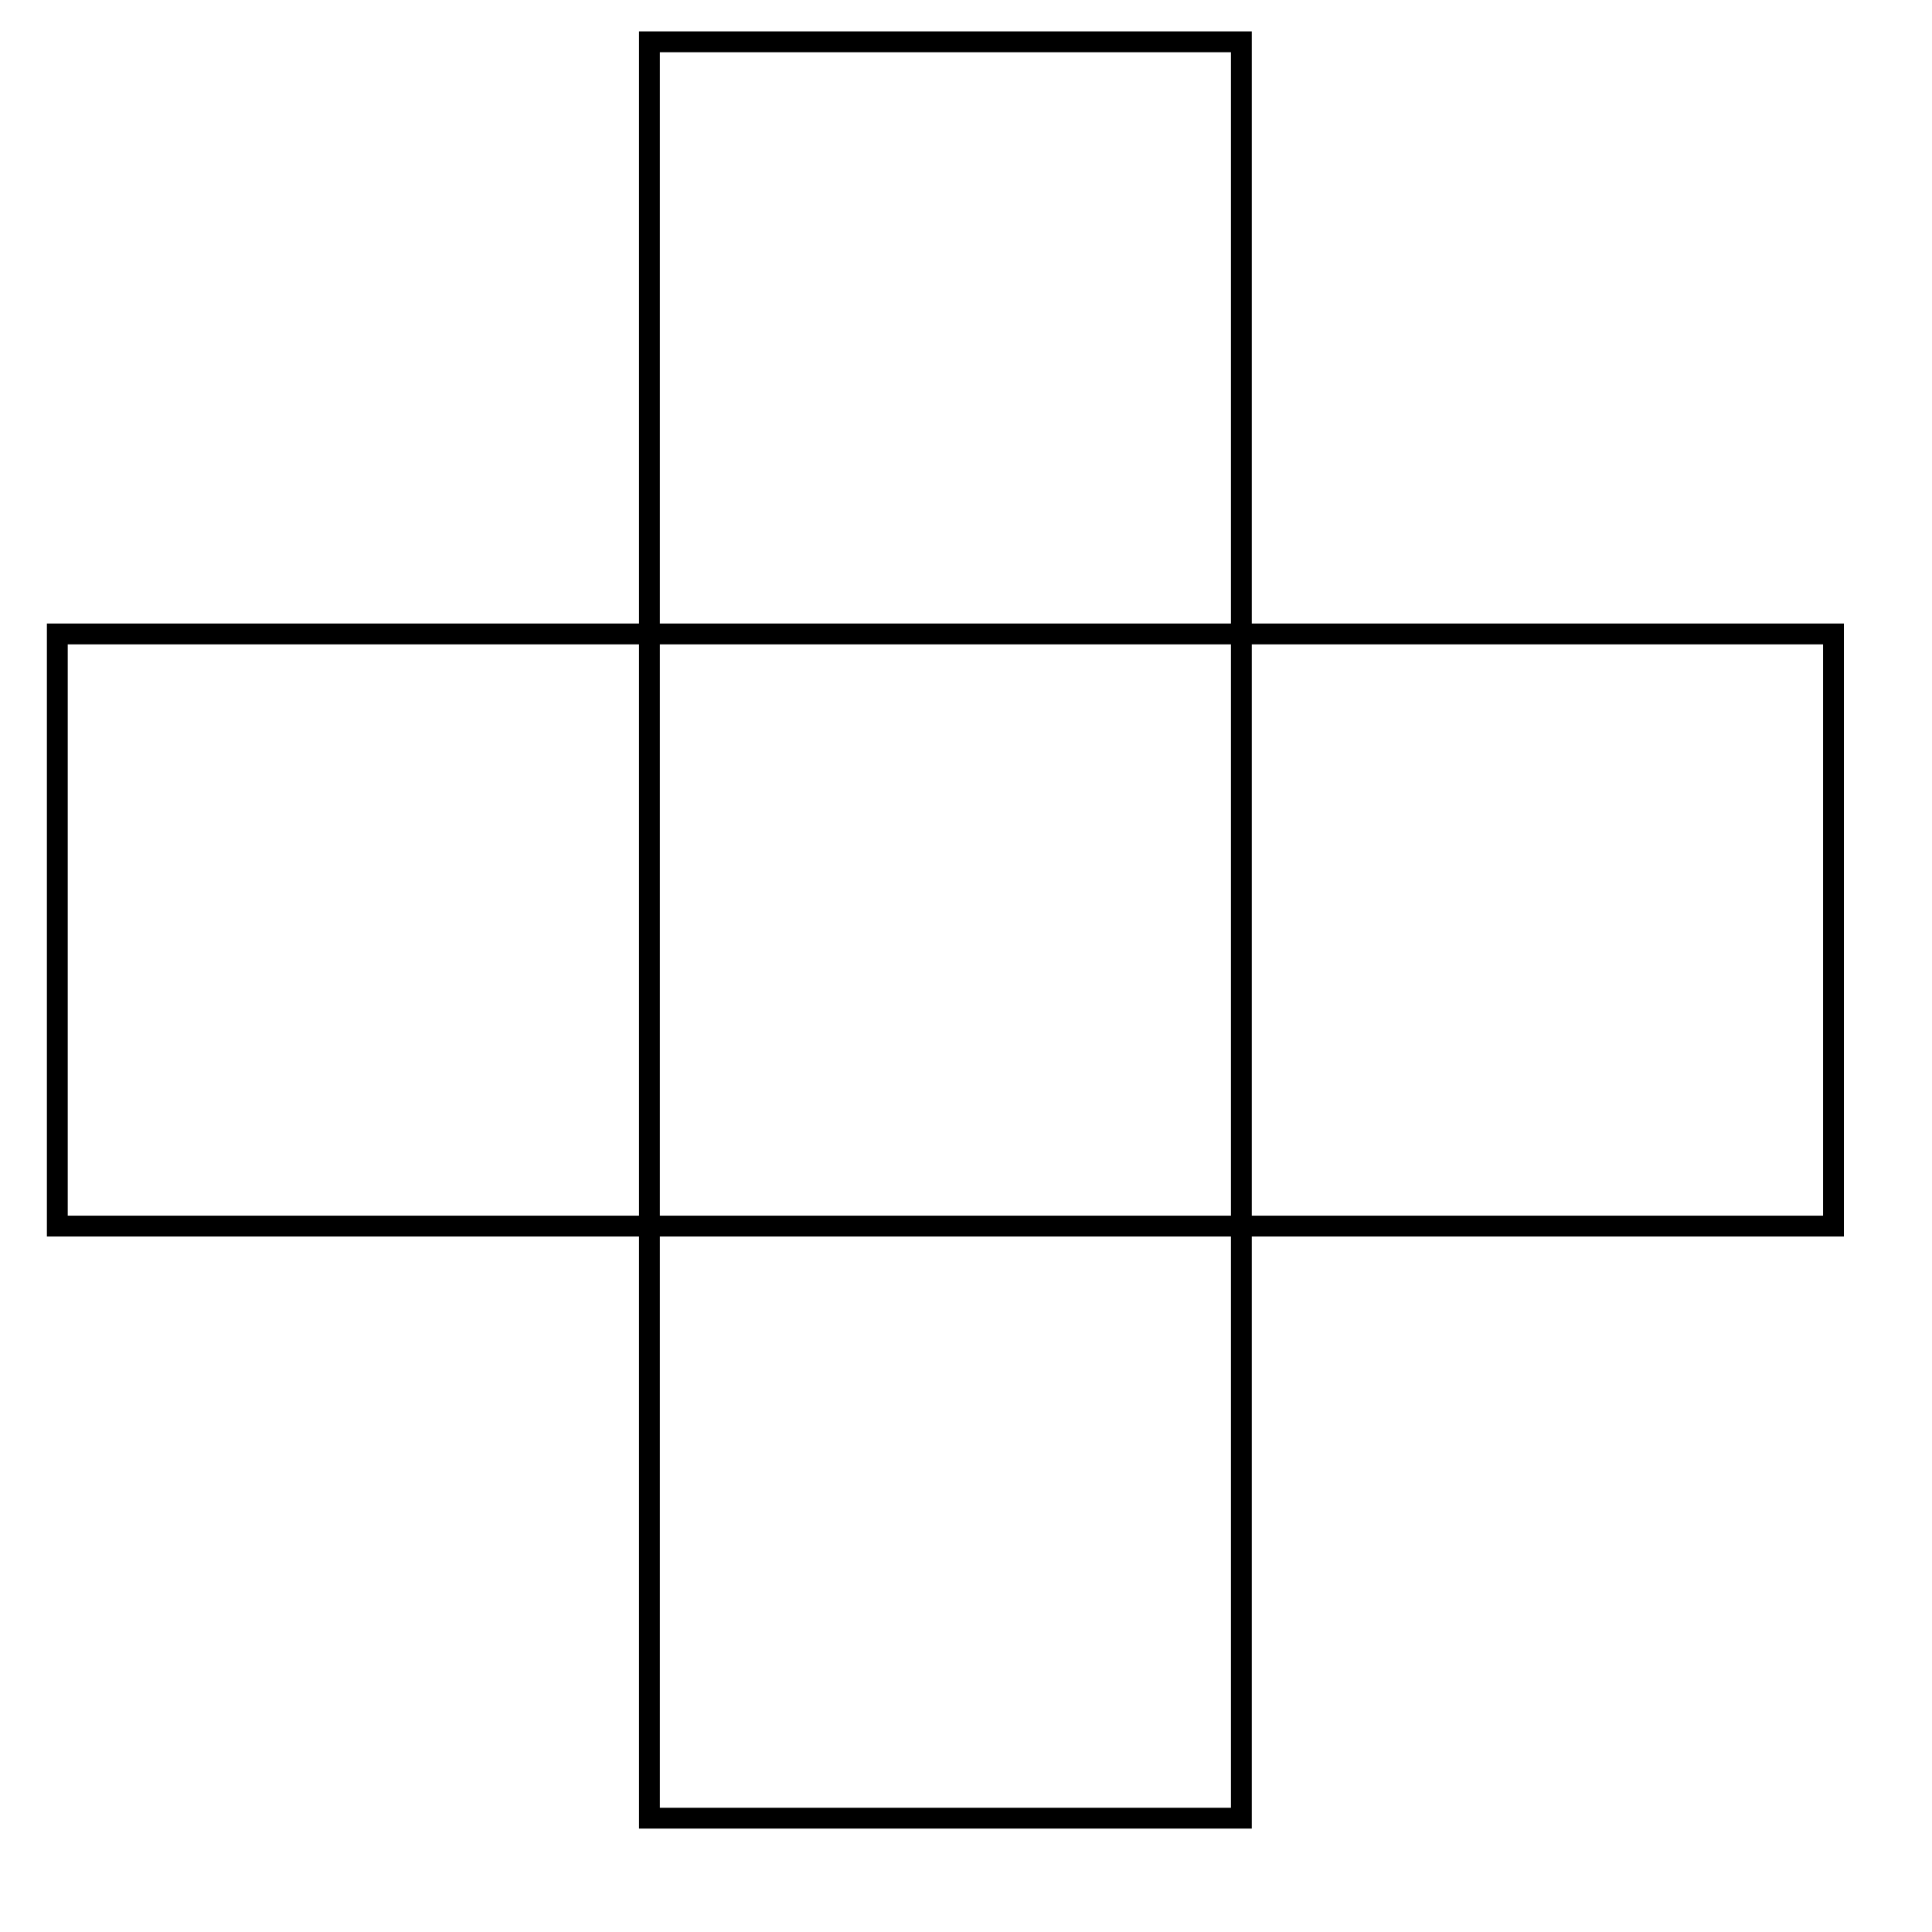
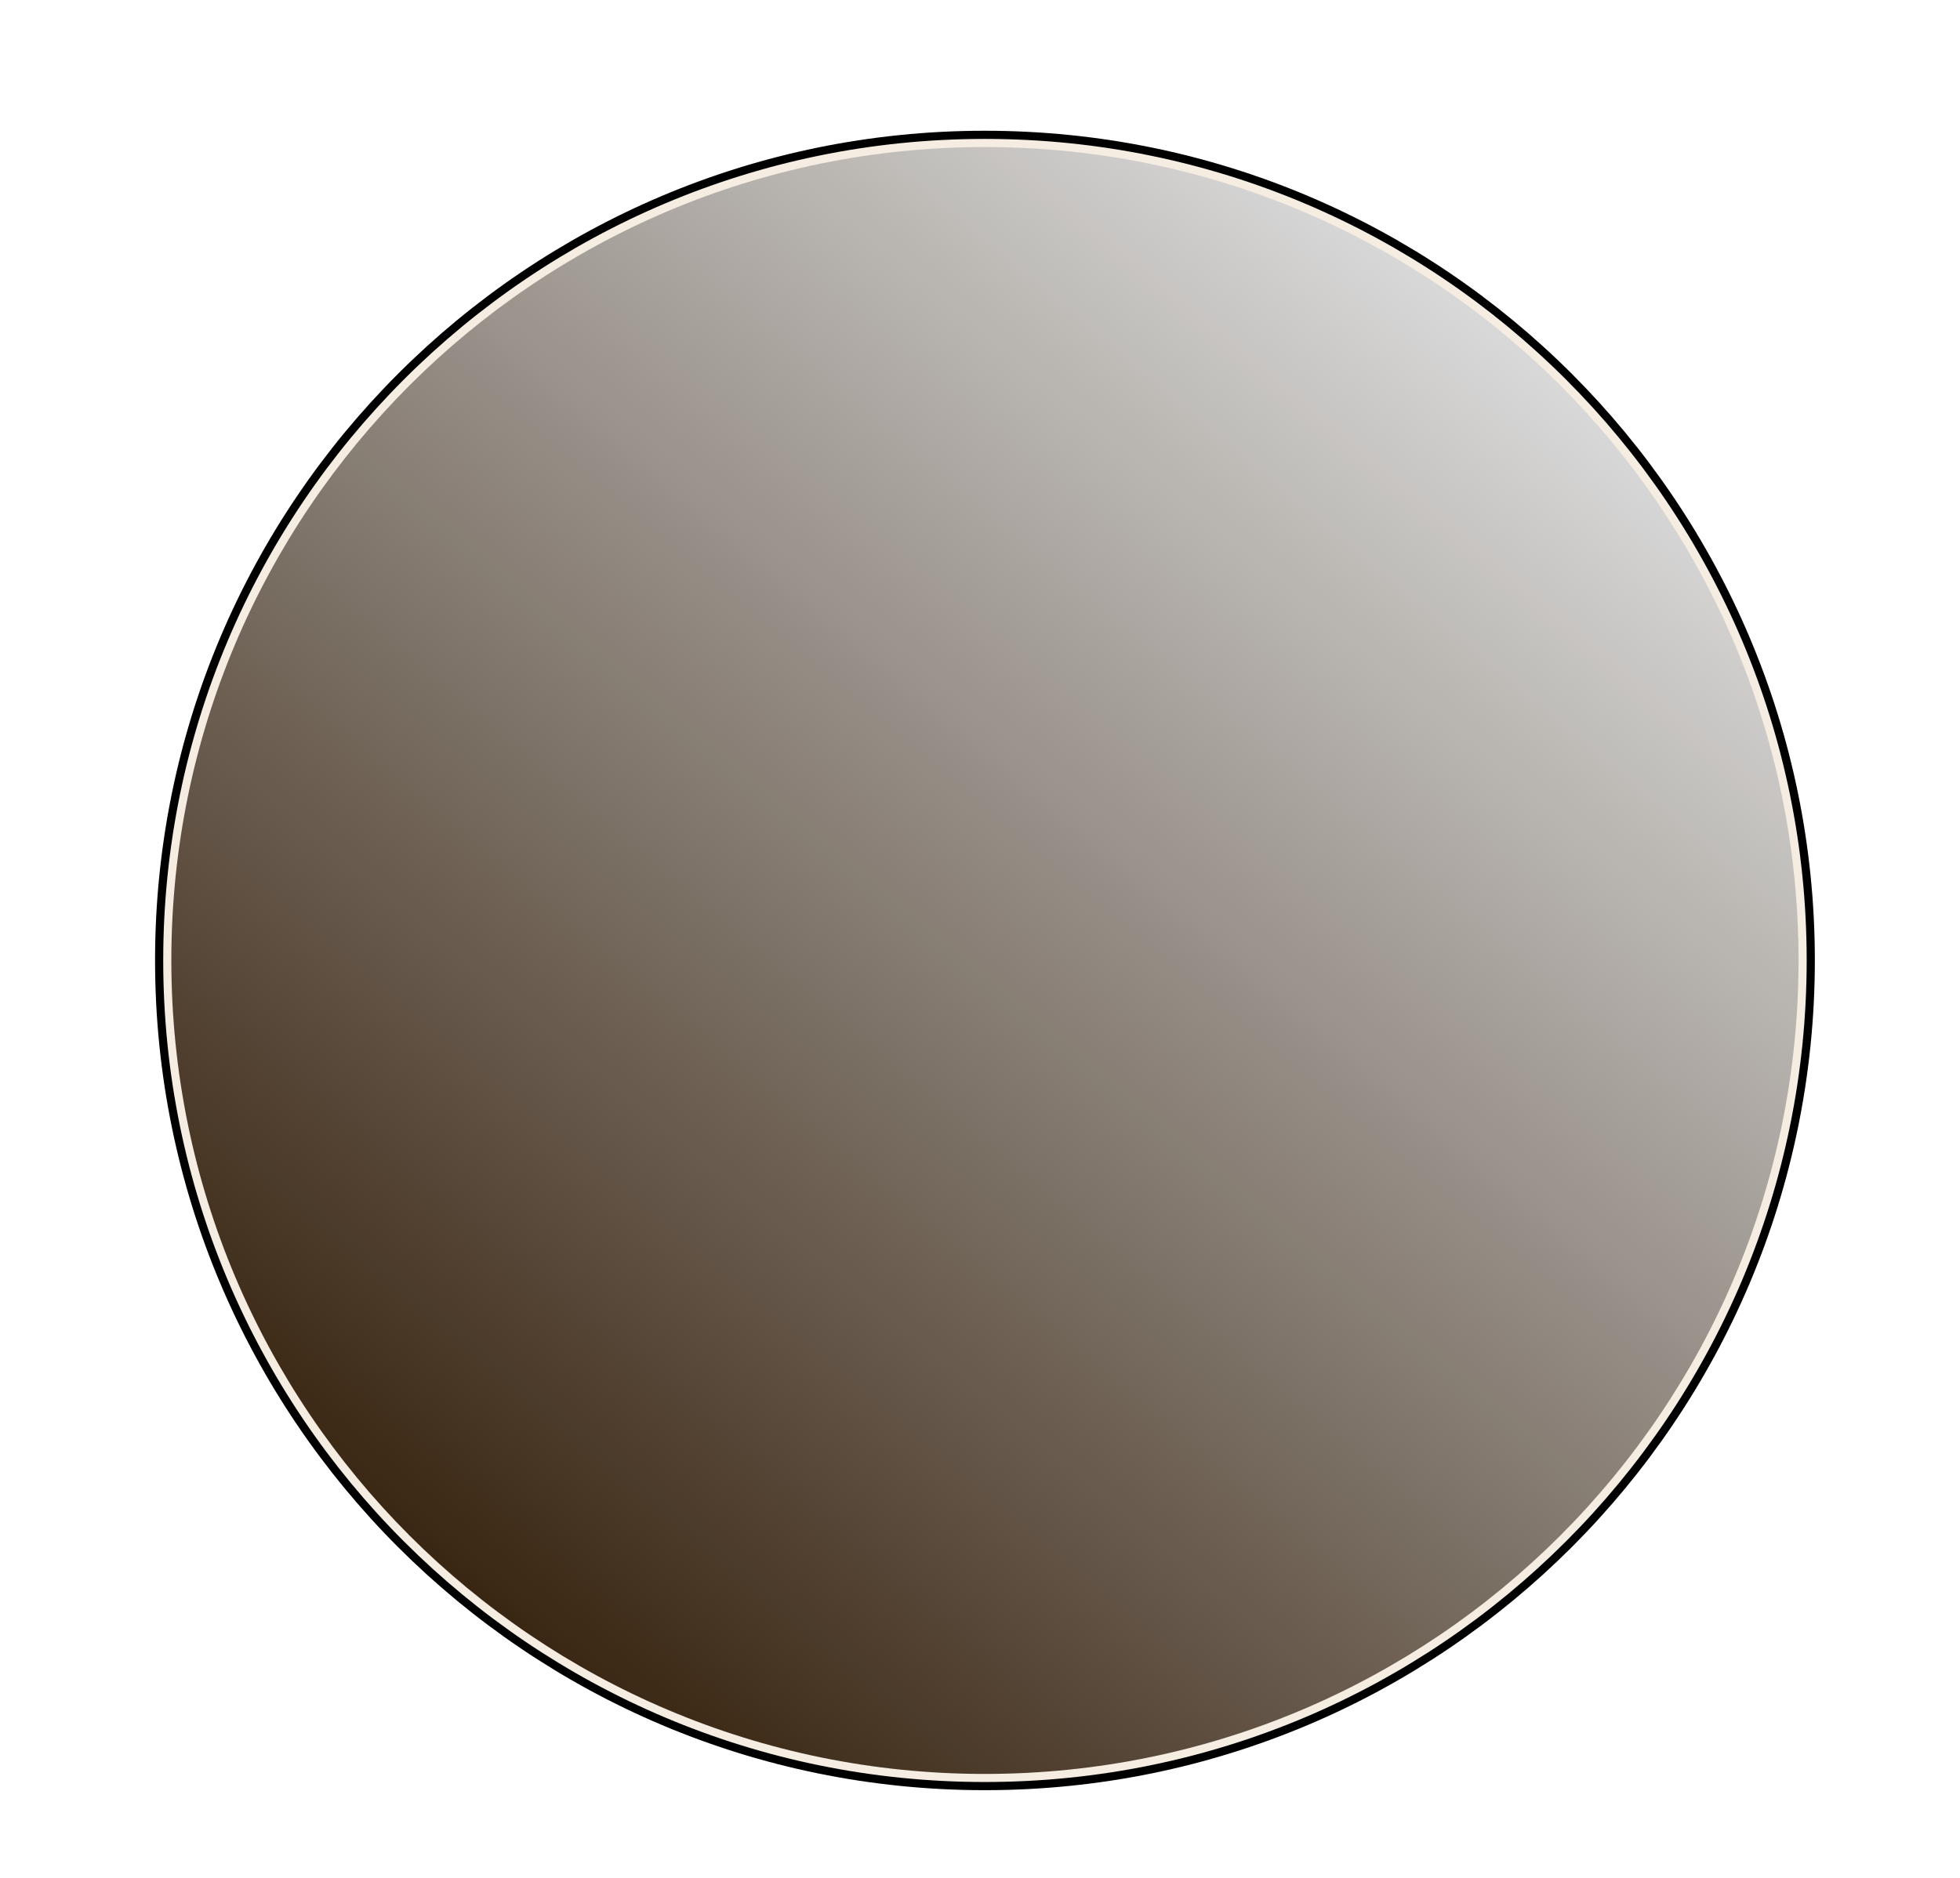
- <svg xmlns="http://www.w3.org/2000/svg" width="37pt" height="37pt" viewBox="0 0 37 37" version="1.1">
+ <svg xmlns="http://www.w3.org/2000/svg" width="24pt" height="23pt" viewBox="0 0 24 23" version="1.1">
+   <defs>
+     <clipPath id="clip1">
+       <path d="M 2 1 L 23 1 L 23 22 L 2 22 Z M 2 1 " />
+     </clipPath>
+     <clipPath id="clip2">
+       <path d="M 22.023 11.762 C 22.023 6.262 17.562 1.801 12.059 1.801 C 6.559 1.801 2.098 6.262 2.098 11.762 C 2.098 17.266 6.559 21.727 12.059 21.727 C 17.562 21.727 22.023 17.266 22.023 11.762 Z M 22.023 11.762 " />
+     </clipPath>
+     <clipPath id="clip3">
+       <path d="M -15.926 14.211 L 14.508 39.75 L 40.043 9.312 L 9.613 -16.223 Z M -15.926 14.211 " />
+     </clipPath>
+     <linearGradient id="linear0" gradientUnits="userSpaceOnUse" x1="0" y1="14.668" x2="0" y2="85.332" gradientTransform="matrix(0.304332,0.255375,0.255368,-0.304341,-15.92534,14.21097)">
+       <stop offset="0" style="stop-color:rgb(22.499%,14.999%,7.5%);stop-opacity:1;" />
+       <stop offset="0.125" style="stop-color:rgb(22.499%,14.999%,7.5%);stop-opacity:1;" />
+       <stop offset="0.141" style="stop-color:rgb(22.499%,14.999%,7.5%);stop-opacity:1;" />
+       <stop offset="0.148" style="stop-color:rgb(22.597%,15.109%,7.62%);stop-opacity:1;" />
+       <stop offset="0.152" style="stop-color:rgb(23.041%,15.605%,8.17%);stop-opacity:1;" />
+       <stop offset="0.156" style="stop-color:rgb(23.386%,15.991%,8.598%);stop-opacity:1;" />
+       <stop offset="0.16" style="stop-color:rgb(23.73%,16.377%,9.026%);stop-opacity:1;" />
+       <stop offset="0.164" style="stop-color:rgb(24.075%,16.765%,9.454%);stop-opacity:1;" />
+       <stop offset="0.168" style="stop-color:rgb(24.42%,17.151%,9.882%);stop-opacity:1;" />
+       <stop offset="0.172" style="stop-color:rgb(24.765%,17.537%,10.31%);stop-opacity:1;" />
+       <stop offset="0.176" style="stop-color:rgb(25.11%,17.923%,10.738%);stop-opacity:1;" />
+       <stop offset="0.18" style="stop-color:rgb(25.456%,18.311%,11.165%);stop-opacity:1;" />
+       <stop offset="0.184" style="stop-color:rgb(25.801%,18.697%,11.592%);stop-opacity:1;" />
+       <stop offset="0.188" style="stop-color:rgb(26.146%,19.084%,12.021%);stop-opacity:1;" />
+       <stop offset="0.191" style="stop-color:rgb(26.491%,19.47%,12.448%);stop-opacity:1;" />
+       <stop offset="0.195" style="stop-color:rgb(26.836%,19.856%,12.877%);stop-opacity:1;" />
+       <stop offset="0.199" style="stop-color:rgb(27.18%,20.242%,13.304%);stop-opacity:1;" />
+       <stop offset="0.203" style="stop-color:rgb(27.525%,20.63%,13.733%);stop-opacity:1;" />
+       <stop offset="0.207" style="stop-color:rgb(27.87%,21.016%,14.16%);stop-opacity:1;" />
+       <stop offset="0.211" style="stop-color:rgb(28.217%,21.402%,14.589%);stop-opacity:1;" />
+       <stop offset="0.215" style="stop-color:rgb(28.561%,21.788%,15.016%);stop-opacity:1;" />
+       <stop offset="0.219" style="stop-color:rgb(28.906%,22.176%,15.443%);stop-opacity:1;" />
+       <stop offset="0.223" style="stop-color:rgb(29.251%,22.562%,15.871%);stop-opacity:1;" />
+       <stop offset="0.227" style="stop-color:rgb(29.596%,22.948%,16.299%);stop-opacity:1;" />
+       <stop offset="0.23" style="stop-color:rgb(29.941%,23.334%,16.727%);stop-opacity:1;" />
+       <stop offset="0.234" style="stop-color:rgb(30.286%,23.721%,17.155%);stop-opacity:1;" />
+       <stop offset="0.238" style="stop-color:rgb(30.63%,24.107%,17.583%);stop-opacity:1;" />
+       <stop offset="0.242" style="stop-color:rgb(30.977%,24.493%,18.011%);stop-opacity:1;" />
+       <stop offset="0.246" style="stop-color:rgb(31.322%,24.879%,18.439%);stop-opacity:1;" />
+       <stop offset="0.25" style="stop-color:rgb(31.667%,25.267%,18.867%);stop-opacity:1;" />
+       <stop offset="0.254" style="stop-color:rgb(32.011%,25.653%,19.295%);stop-opacity:1;" />
+       <stop offset="0.258" style="stop-color:rgb(32.356%,26.039%,19.722%);stop-opacity:1;" />
+       <stop offset="0.262" style="stop-color:rgb(32.701%,26.425%,20.149%);stop-opacity:1;" />
+       <stop offset="0.266" style="stop-color:rgb(33.046%,26.813%,20.578%);stop-opacity:1;" />
+       <stop offset="0.27" style="stop-color:rgb(33.391%,27.199%,21.005%);stop-opacity:1;" />
+       <stop offset="0.273" style="stop-color:rgb(33.737%,27.585%,21.434%);stop-opacity:1;" />
+       <stop offset="0.277" style="stop-color:rgb(34.082%,27.971%,21.861%);stop-opacity:1;" />
+       <stop offset="0.281" style="stop-color:rgb(34.427%,28.358%,22.29%);stop-opacity:1;" />
+       <stop offset="0.285" style="stop-color:rgb(34.772%,28.745%,22.717%);stop-opacity:1;" />
+       <stop offset="0.289" style="stop-color:rgb(35.117%,29.131%,23.145%);stop-opacity:1;" />
+       <stop offset="0.293" style="stop-color:rgb(35.461%,29.517%,23.572%);stop-opacity:1;" />
+       <stop offset="0.297" style="stop-color:rgb(35.806%,29.904%,24.001%);stop-opacity:1;" />
+       <stop offset="0.301" style="stop-color:rgb(36.151%,30.29%,24.428%);stop-opacity:1;" />
+       <stop offset="0.305" style="stop-color:rgb(36.497%,30.676%,24.857%);stop-opacity:1;" />
+       <stop offset="0.309" style="stop-color:rgb(36.842%,31.062%,25.284%);stop-opacity:1;" />
+       <stop offset="0.312" style="stop-color:rgb(37.187%,31.45%,25.713%);stop-opacity:1;" />
+       <stop offset="0.316" style="stop-color:rgb(37.532%,31.836%,26.14%);stop-opacity:1;" />
+       <stop offset="0.32" style="stop-color:rgb(37.877%,32.222%,26.569%);stop-opacity:1;" />
+       <stop offset="0.324" style="stop-color:rgb(38.222%,32.608%,26.996%);stop-opacity:1;" />
+       <stop offset="0.328" style="stop-color:rgb(38.567%,32.996%,27.423%);stop-opacity:1;" />
+       <stop offset="0.332" style="stop-color:rgb(38.911%,33.382%,27.85%);stop-opacity:1;" />
+       <stop offset="0.336" style="stop-color:rgb(39.258%,33.768%,28.279%);stop-opacity:1;" />
+       <stop offset="0.34" style="stop-color:rgb(39.603%,34.154%,28.706%);stop-opacity:1;" />
+       <stop offset="0.344" style="stop-color:rgb(39.948%,34.541%,29.135%);stop-opacity:1;" />
+       <stop offset="0.348" style="stop-color:rgb(40.292%,34.927%,29.562%);stop-opacity:1;" />
+       <stop offset="0.352" style="stop-color:rgb(40.637%,35.313%,29.991%);stop-opacity:1;" />
+       <stop offset="0.355" style="stop-color:rgb(40.982%,35.699%,30.418%);stop-opacity:1;" />
+       <stop offset="0.359" style="stop-color:rgb(41.327%,36.087%,30.847%);stop-opacity:1;" />
+       <stop offset="0.363" style="stop-color:rgb(41.672%,36.473%,31.274%);stop-opacity:1;" />
+       <stop offset="0.367" style="stop-color:rgb(42.017%,36.859%,31.702%);stop-opacity:1;" />
+       <stop offset="0.371" style="stop-color:rgb(42.361%,37.245%,32.129%);stop-opacity:1;" />
+       <stop offset="0.375" style="stop-color:rgb(42.708%,37.633%,32.558%);stop-opacity:1;" />
+       <stop offset="0.379" style="stop-color:rgb(43.053%,38.019%,32.985%);stop-opacity:1;" />
+       <stop offset="0.383" style="stop-color:rgb(43.398%,38.405%,33.414%);stop-opacity:1;" />
+       <stop offset="0.387" style="stop-color:rgb(43.742%,38.791%,33.841%);stop-opacity:1;" />
+       <stop offset="0.391" style="stop-color:rgb(44.087%,39.178%,34.27%);stop-opacity:1;" />
+       <stop offset="0.395" style="stop-color:rgb(44.432%,39.565%,34.697%);stop-opacity:1;" />
+       <stop offset="0.398" style="stop-color:rgb(44.777%,39.951%,35.126%);stop-opacity:1;" />
+       <stop offset="0.402" style="stop-color:rgb(45.122%,40.337%,35.553%);stop-opacity:1;" />
+       <stop offset="0.406" style="stop-color:rgb(45.468%,40.724%,35.98%);stop-opacity:1;" />
+       <stop offset="0.41" style="stop-color:rgb(45.813%,41.11%,36.407%);stop-opacity:1;" />
+       <stop offset="0.414" style="stop-color:rgb(46.158%,41.496%,36.836%);stop-opacity:1;" />
+       <stop offset="0.418" style="stop-color:rgb(46.503%,41.882%,37.263%);stop-opacity:1;" />
+       <stop offset="0.422" style="stop-color:rgb(46.848%,42.27%,37.692%);stop-opacity:1;" />
+       <stop offset="0.426" style="stop-color:rgb(47.192%,42.656%,38.12%);stop-opacity:1;" />
+       <stop offset="0.43" style="stop-color:rgb(47.537%,43.042%,38.548%);stop-opacity:1;" />
+       <stop offset="0.434" style="stop-color:rgb(47.882%,43.428%,38.976%);stop-opacity:1;" />
+       <stop offset="0.438" style="stop-color:rgb(48.228%,43.816%,39.404%);stop-opacity:1;" />
+       <stop offset="0.441" style="stop-color:rgb(48.573%,44.202%,39.832%);stop-opacity:1;" />
+       <stop offset="0.445" style="stop-color:rgb(48.918%,44.588%,40.259%);stop-opacity:1;" />
+       <stop offset="0.449" style="stop-color:rgb(49.263%,44.974%,40.686%);stop-opacity:1;" />
+       <stop offset="0.453" style="stop-color:rgb(49.608%,45.361%,41.115%);stop-opacity:1;" />
+       <stop offset="0.457" style="stop-color:rgb(49.953%,45.747%,41.542%);stop-opacity:1;" />
+       <stop offset="0.461" style="stop-color:rgb(50.298%,46.133%,41.971%);stop-opacity:1;" />
+       <stop offset="0.465" style="stop-color:rgb(50.642%,46.519%,42.398%);stop-opacity:1;" />
+       <stop offset="0.469" style="stop-color:rgb(50.989%,46.907%,42.827%);stop-opacity:1;" />
+       <stop offset="0.473" style="stop-color:rgb(51.334%,47.293%,43.254%);stop-opacity:1;" />
+       <stop offset="0.477" style="stop-color:rgb(51.678%,47.679%,43.683%);stop-opacity:1;" />
+       <stop offset="0.48" style="stop-color:rgb(52.023%,48.065%,44.11%);stop-opacity:1;" />
+       <stop offset="0.484" style="stop-color:rgb(52.368%,48.453%,44.537%);stop-opacity:1;" />
+       <stop offset="0.488" style="stop-color:rgb(52.713%,48.839%,44.965%);stop-opacity:1;" />
+       <stop offset="0.492" style="stop-color:rgb(53.058%,49.225%,45.393%);stop-opacity:1;" />
+       <stop offset="0.496" style="stop-color:rgb(53.403%,49.611%,45.821%);stop-opacity:1;" />
+       <stop offset="0.5" style="stop-color:rgb(53.749%,49.998%,46.249%);stop-opacity:1;" />
+       <stop offset="0.504" style="stop-color:rgb(54.094%,50.385%,46.677%);stop-opacity:1;" />
+       <stop offset="0.508" style="stop-color:rgb(54.439%,50.771%,47.105%);stop-opacity:1;" />
+       <stop offset="0.512" style="stop-color:rgb(54.784%,51.157%,47.533%);stop-opacity:1;" />
+       <stop offset="0.516" style="stop-color:rgb(55.128%,51.544%,47.96%);stop-opacity:1;" />
+       <stop offset="0.52" style="stop-color:rgb(55.473%,51.93%,48.387%);stop-opacity:1;" />
+       <stop offset="0.523" style="stop-color:rgb(55.818%,52.316%,48.816%);stop-opacity:1;" />
+       <stop offset="0.527" style="stop-color:rgb(56.163%,52.702%,49.243%);stop-opacity:1;" />
+       <stop offset="0.531" style="stop-color:rgb(56.509%,53.09%,49.672%);stop-opacity:1;" />
+       <stop offset="0.535" style="stop-color:rgb(56.854%,53.476%,50.099%);stop-opacity:1;" />
+       <stop offset="0.539" style="stop-color:rgb(57.199%,53.862%,50.528%);stop-opacity:1;" />
+       <stop offset="0.543" style="stop-color:rgb(57.544%,54.248%,50.955%);stop-opacity:1;" />
+       <stop offset="0.547" style="stop-color:rgb(57.889%,54.636%,51.382%);stop-opacity:1;" />
+       <stop offset="0.551" style="stop-color:rgb(58.234%,55.022%,51.81%);stop-opacity:1;" />
+       <stop offset="0.555" style="stop-color:rgb(58.578%,55.408%,52.238%);stop-opacity:1;" />
+       <stop offset="0.559" style="stop-color:rgb(58.923%,55.794%,52.666%);stop-opacity:1;" />
+       <stop offset="0.562" style="stop-color:rgb(59.27%,56.181%,53.094%);stop-opacity:1;" />
+       <stop offset="0.566" style="stop-color:rgb(59.615%,56.567%,53.522%);stop-opacity:1;" />
+       <stop offset="0.57" style="stop-color:rgb(59.959%,56.955%,53.95%);stop-opacity:1;" />
+       <stop offset="0.574" style="stop-color:rgb(60.304%,57.341%,54.378%);stop-opacity:1;" />
+       <stop offset="0.578" style="stop-color:rgb(60.649%,57.727%,54.807%);stop-opacity:1;" />
+       <stop offset="0.582" style="stop-color:rgb(60.994%,58.113%,55.234%);stop-opacity:1;" />
+       <stop offset="0.586" style="stop-color:rgb(61.339%,58.501%,55.661%);stop-opacity:1;" />
+       <stop offset="0.59" style="stop-color:rgb(61.684%,58.887%,56.088%);stop-opacity:1;" />
+       <stop offset="0.594" style="stop-color:rgb(62.029%,59.273%,56.517%);stop-opacity:1;" />
+       <stop offset="0.598" style="stop-color:rgb(62.373%,59.659%,56.944%);stop-opacity:1;" />
+       <stop offset="0.602" style="stop-color:rgb(62.72%,60.046%,57.373%);stop-opacity:1;" />
+       <stop offset="0.605" style="stop-color:rgb(63.065%,60.432%,57.8%);stop-opacity:1;" />
+       <stop offset="0.609" style="stop-color:rgb(63.409%,60.818%,58.229%);stop-opacity:1;" />
+       <stop offset="0.613" style="stop-color:rgb(63.754%,61.205%,58.656%);stop-opacity:1;" />
+       <stop offset="0.617" style="stop-color:rgb(64.099%,61.592%,59.084%);stop-opacity:1;" />
+       <stop offset="0.621" style="stop-color:rgb(64.444%,61.978%,59.511%);stop-opacity:1;" />
+       <stop offset="0.625" style="stop-color:rgb(64.789%,62.364%,59.94%);stop-opacity:1;" />
+       <stop offset="0.629" style="stop-color:rgb(65.134%,62.75%,60.367%);stop-opacity:1;" />
+       <stop offset="0.633" style="stop-color:rgb(65.48%,63.138%,60.796%);stop-opacity:1;" />
+       <stop offset="0.637" style="stop-color:rgb(65.825%,63.524%,61.223%);stop-opacity:1;" />
+       <stop offset="0.641" style="stop-color:rgb(66.17%,63.91%,61.652%);stop-opacity:1;" />
+       <stop offset="0.645" style="stop-color:rgb(66.515%,64.296%,62.079%);stop-opacity:1;" />
+       <stop offset="0.648" style="stop-color:rgb(66.859%,64.684%,62.506%);stop-opacity:1;" />
+       <stop offset="0.652" style="stop-color:rgb(67.204%,65.07%,62.933%);stop-opacity:1;" />
+       <stop offset="0.656" style="stop-color:rgb(67.549%,65.456%,63.362%);stop-opacity:1;" />
+       <stop offset="0.66" style="stop-color:rgb(67.894%,65.842%,63.789%);stop-opacity:1;" />
+       <stop offset="0.664" style="stop-color:rgb(68.24%,66.229%,64.218%);stop-opacity:1;" />
+       <stop offset="0.668" style="stop-color:rgb(68.585%,66.615%,64.645%);stop-opacity:1;" />
+       <stop offset="0.672" style="stop-color:rgb(68.93%,67.001%,65.074%);stop-opacity:1;" />
+       <stop offset="0.676" style="stop-color:rgb(69.275%,67.387%,65.501%);stop-opacity:1;" />
+       <stop offset="0.68" style="stop-color:rgb(69.62%,67.775%,65.929%);stop-opacity:1;" />
+       <stop offset="0.684" style="stop-color:rgb(69.965%,68.161%,66.356%);stop-opacity:1;" />
+       <stop offset="0.688" style="stop-color:rgb(70.309%,68.547%,66.785%);stop-opacity:1;" />
+       <stop offset="0.691" style="stop-color:rgb(70.654%,68.933%,67.212%);stop-opacity:1;" />
+       <stop offset="0.695" style="stop-color:rgb(71.001%,69.321%,67.641%);stop-opacity:1;" />
+       <stop offset="0.699" style="stop-color:rgb(71.346%,69.707%,68.068%);stop-opacity:1;" />
+       <stop offset="0.703" style="stop-color:rgb(71.69%,70.093%,68.497%);stop-opacity:1;" />
+       <stop offset="0.707" style="stop-color:rgb(72.035%,70.479%,68.924%);stop-opacity:1;" />
+       <stop offset="0.711" style="stop-color:rgb(72.38%,70.866%,69.353%);stop-opacity:1;" />
+       <stop offset="0.715" style="stop-color:rgb(72.725%,71.252%,69.78%);stop-opacity:1;" />
+       <stop offset="0.719" style="stop-color:rgb(73.07%,71.638%,70.207%);stop-opacity:1;" />
+       <stop offset="0.723" style="stop-color:rgb(73.415%,72.025%,70.634%);stop-opacity:1;" />
+       <stop offset="0.727" style="stop-color:rgb(73.761%,72.412%,71.063%);stop-opacity:1;" />
+       <stop offset="0.73" style="stop-color:rgb(74.106%,72.798%,71.49%);stop-opacity:1;" />
+       <stop offset="0.734" style="stop-color:rgb(74.451%,73.184%,71.919%);stop-opacity:1;" />
+       <stop offset="0.738" style="stop-color:rgb(74.796%,73.57%,72.346%);stop-opacity:1;" />
+       <stop offset="0.742" style="stop-color:rgb(75.14%,73.958%,72.775%);stop-opacity:1;" />
+       <stop offset="0.746" style="stop-color:rgb(75.485%,74.344%,73.203%);stop-opacity:1;" />
+       <stop offset="0.75" style="stop-color:rgb(75.83%,74.73%,73.63%);stop-opacity:1;" />
+       <stop offset="0.754" style="stop-color:rgb(76.175%,75.116%,74.057%);stop-opacity:1;" />
+       <stop offset="0.758" style="stop-color:rgb(76.521%,75.504%,74.486%);stop-opacity:1;" />
+       <stop offset="0.762" style="stop-color:rgb(76.866%,75.89%,74.913%);stop-opacity:1;" />
+       <stop offset="0.766" style="stop-color:rgb(77.211%,76.276%,75.342%);stop-opacity:1;" />
+       <stop offset="0.77" style="stop-color:rgb(77.556%,76.662%,75.769%);stop-opacity:1;" />
+       <stop offset="0.773" style="stop-color:rgb(77.901%,77.049%,76.198%);stop-opacity:1;" />
+       <stop offset="0.777" style="stop-color:rgb(78.246%,77.435%,76.625%);stop-opacity:1;" />
+       <stop offset="0.781" style="stop-color:rgb(78.59%,77.821%,77.052%);stop-opacity:1;" />
+       <stop offset="0.785" style="stop-color:rgb(78.935%,78.207%,77.48%);stop-opacity:1;" />
+       <stop offset="0.789" style="stop-color:rgb(79.28%,78.595%,77.908%);stop-opacity:1;" />
+       <stop offset="0.793" style="stop-color:rgb(79.625%,78.981%,78.336%);stop-opacity:1;" />
+       <stop offset="0.797" style="stop-color:rgb(79.971%,79.367%,78.764%);stop-opacity:1;" />
+       <stop offset="0.801" style="stop-color:rgb(80.316%,79.753%,79.192%);stop-opacity:1;" />
+       <stop offset="0.805" style="stop-color:rgb(80.661%,80.141%,79.62%);stop-opacity:1;" />
+       <stop offset="0.809" style="stop-color:rgb(81.006%,80.527%,80.048%);stop-opacity:1;" />
+       <stop offset="0.812" style="stop-color:rgb(81.351%,80.913%,80.475%);stop-opacity:1;" />
+       <stop offset="0.816" style="stop-color:rgb(81.696%,81.299%,80.902%);stop-opacity:1;" />
+       <stop offset="0.82" style="stop-color:rgb(82.04%,81.686%,81.331%);stop-opacity:1;" />
+       <stop offset="0.824" style="stop-color:rgb(82.385%,82.072%,81.758%);stop-opacity:1;" />
+       <stop offset="0.828" style="stop-color:rgb(82.732%,82.458%,82.187%);stop-opacity:1;" />
+       <stop offset="0.832" style="stop-color:rgb(83.076%,82.845%,82.614%);stop-opacity:1;" />
+       <stop offset="0.836" style="stop-color:rgb(83.421%,83.232%,83.043%);stop-opacity:1;" />
+       <stop offset="0.84" style="stop-color:rgb(83.766%,83.618%,83.47%);stop-opacity:1;" />
+       <stop offset="0.844" style="stop-color:rgb(84.111%,84.004%,83.899%);stop-opacity:1;" />
+       <stop offset="0.848" style="stop-color:rgb(84.456%,84.39%,84.326%);stop-opacity:1;" />
+       <stop offset="0.852" style="stop-color:rgb(84.801%,84.778%,84.753%);stop-opacity:1;" />
+       <stop offset="0.859" style="stop-color:rgb(84.9%,84.888%,84.875%);stop-opacity:1;" />
+       <stop offset="0.875" style="stop-color:rgb(84.999%,84.999%,84.999%);stop-opacity:1;" />
+       <stop offset="1" style="stop-color:rgb(84.999%,84.999%,84.999%);stop-opacity:1;" />
+     </linearGradient>
+   </defs>
  <g id="surface1">
-     <path style="fill:none;stroke-width:0.399;stroke-linecap:butt;stroke-linejoin:miter;stroke:rgb(0%,0%,0%);stroke-opacity:1;stroke-miterlimit:10;" d="M -11.337 -0.002 L -11.337 11.337 L 22.676 11.337 L 22.676 -0.002 Z M 0.002 -11.34 L 0.002 22.676 L 11.337 22.676 L 11.337 -11.34 Z M 0.002 -11.34 " transform="matrix(1.00008,0,0,-1.0001,12.43556,23.47885)" />
+     <path style="fill:none;stroke-width:0.399;stroke-linecap:butt;stroke-linejoin:miter;stroke:rgb(0%,0%,0%);stroke-opacity:1;stroke-miterlimit:10;" d="M 9.963 0.001 C 9.963 5.501 5.503 9.961 -0.001 9.961 C -5.501 9.961 -9.961 5.501 -9.961 0.001 C -9.961 -5.503 -5.501 -9.963 -0.001 -9.963 C 5.503 -9.963 9.963 -5.503 9.963 0.001 Z M 9.963 0.001 " transform="matrix(1.00005,0,0,-1.00008,12.05965,11.76266)" />
+     <path style="fill:none;stroke-width:0.199;stroke-linecap:butt;stroke-linejoin:miter;stroke:rgb(96.249%,92.499%,88.75%);stroke-opacity:1;stroke-miterlimit:10;" d="M 9.963 0.001 C 9.963 5.501 5.503 9.961 -0.001 9.961 C -5.501 9.961 -9.961 5.501 -9.961 0.001 C -9.961 -5.503 -5.501 -9.963 -0.001 -9.963 C 5.503 -9.963 9.963 -5.503 9.963 0.001 Z M 9.963 0.001 " transform="matrix(1.00005,0,0,-1.00008,12.05965,11.76266)" />
+     <g clip-path="url(#clip1)" clip-rule="nonzero">
+       <g clip-path="url(#clip2)" clip-rule="nonzero">
+         <g clip-path="url(#clip3)" clip-rule="nonzero">
+           <path style=" stroke:none;fill-rule:nonzero;fill:url(#linear0);" d="M -7.715 13.492 L 10.328 -8.012 L 31.836 10.031 L 13.789 31.539 Z M -7.715 13.492 " />
+         </g>
+       </g>
+     </g>
  </g>
</svg>
